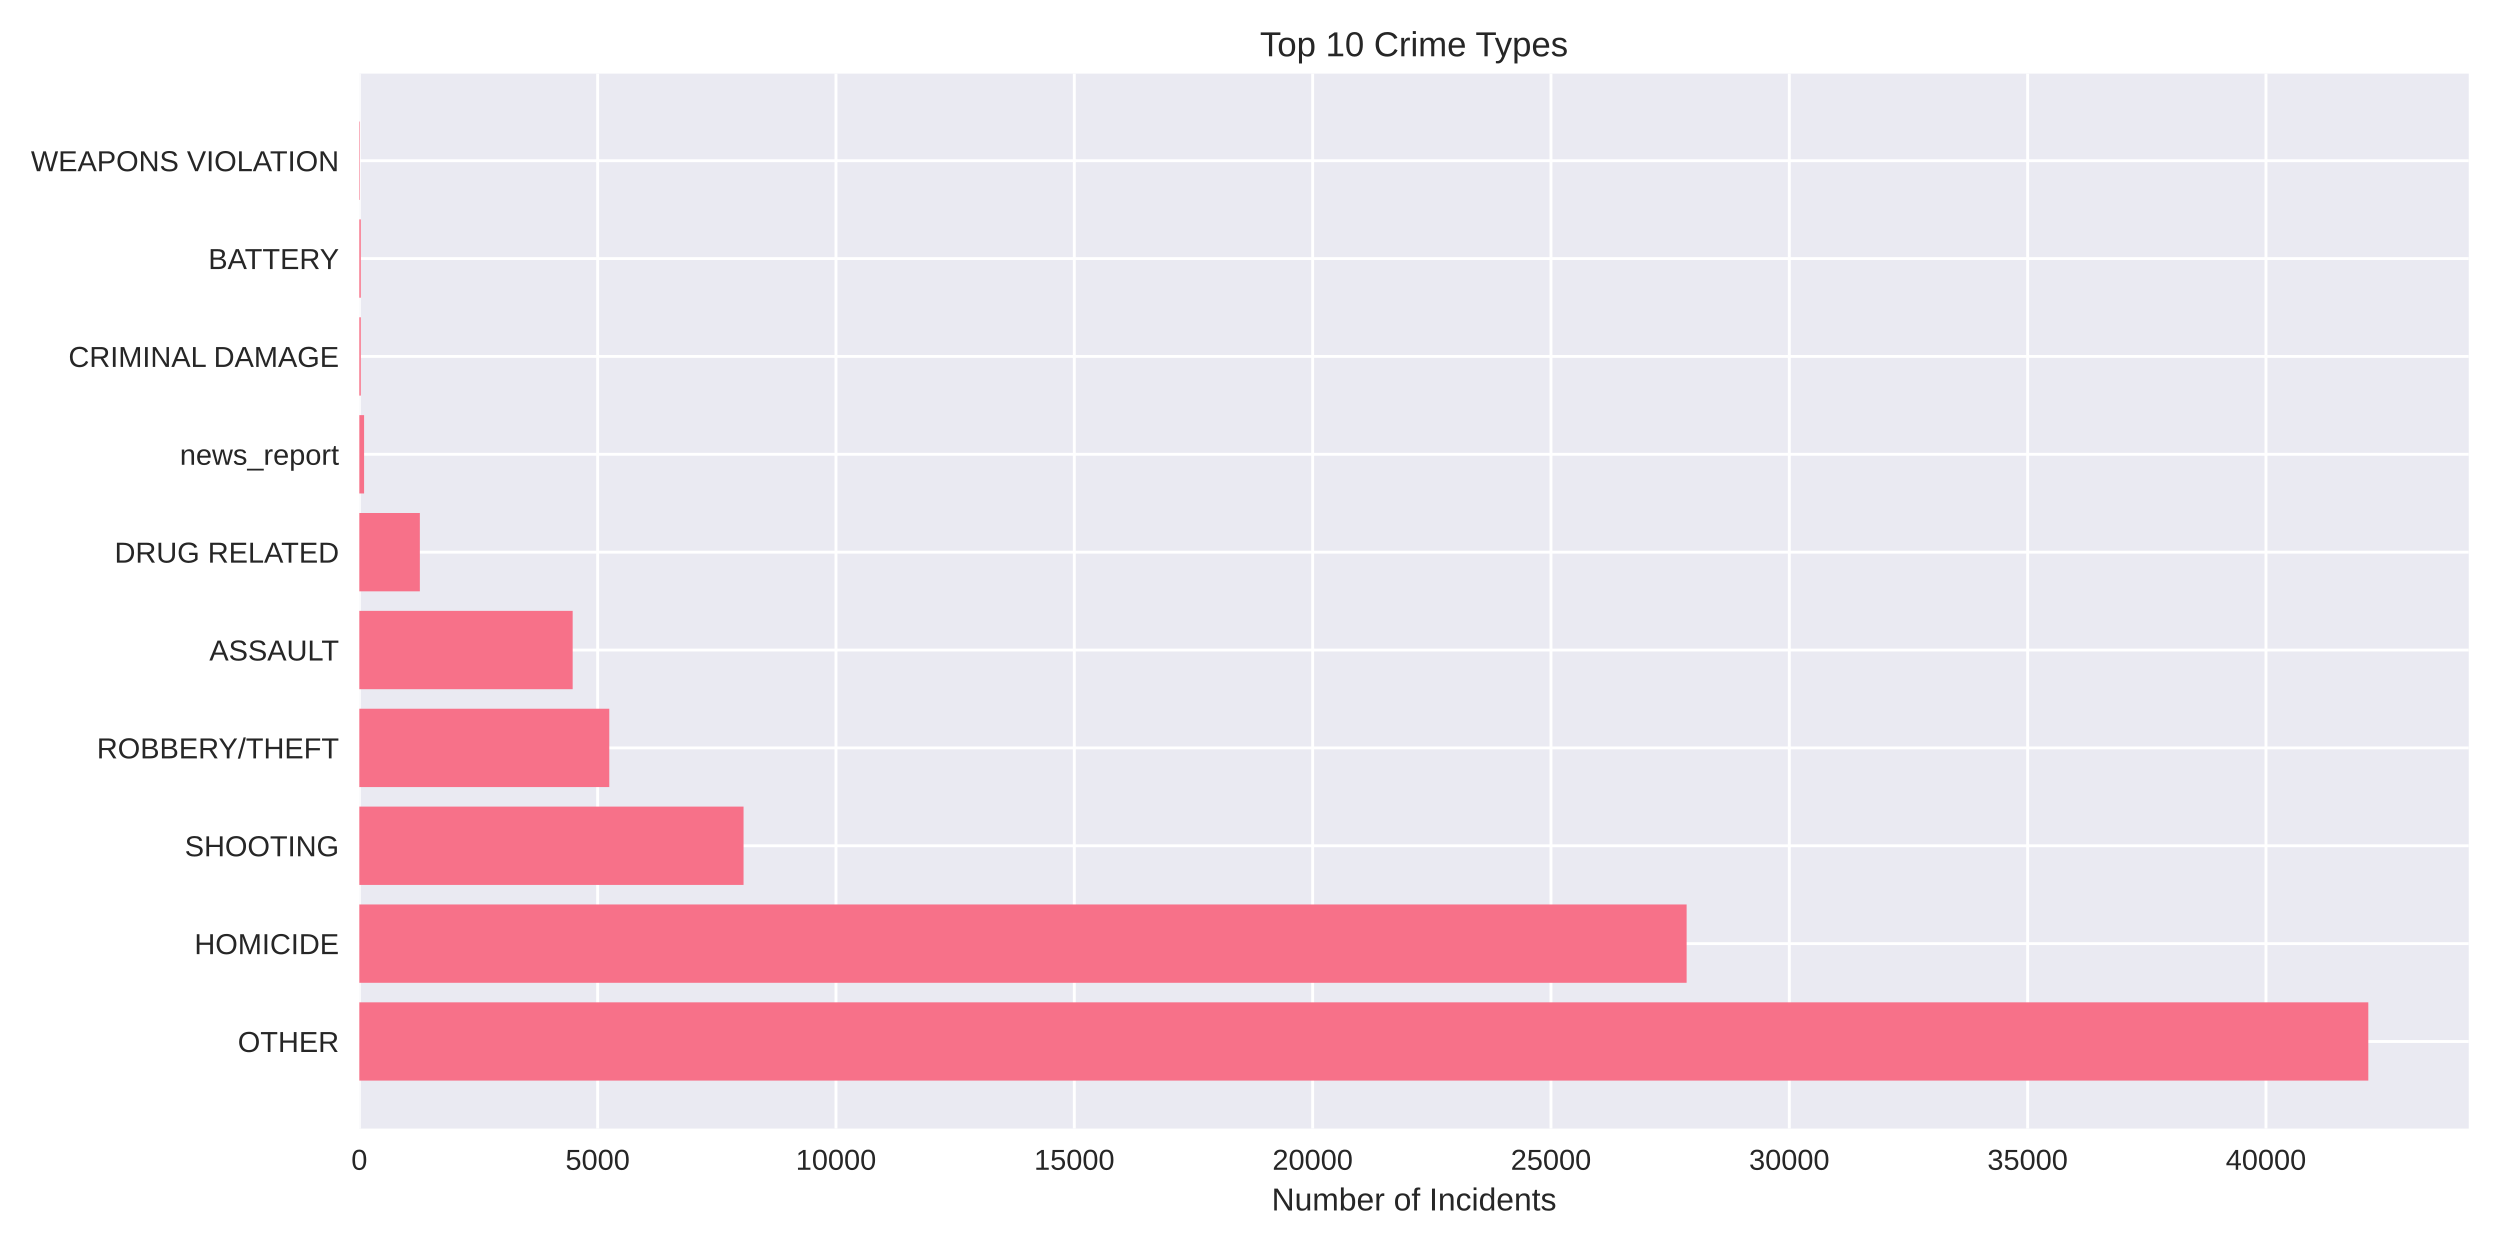
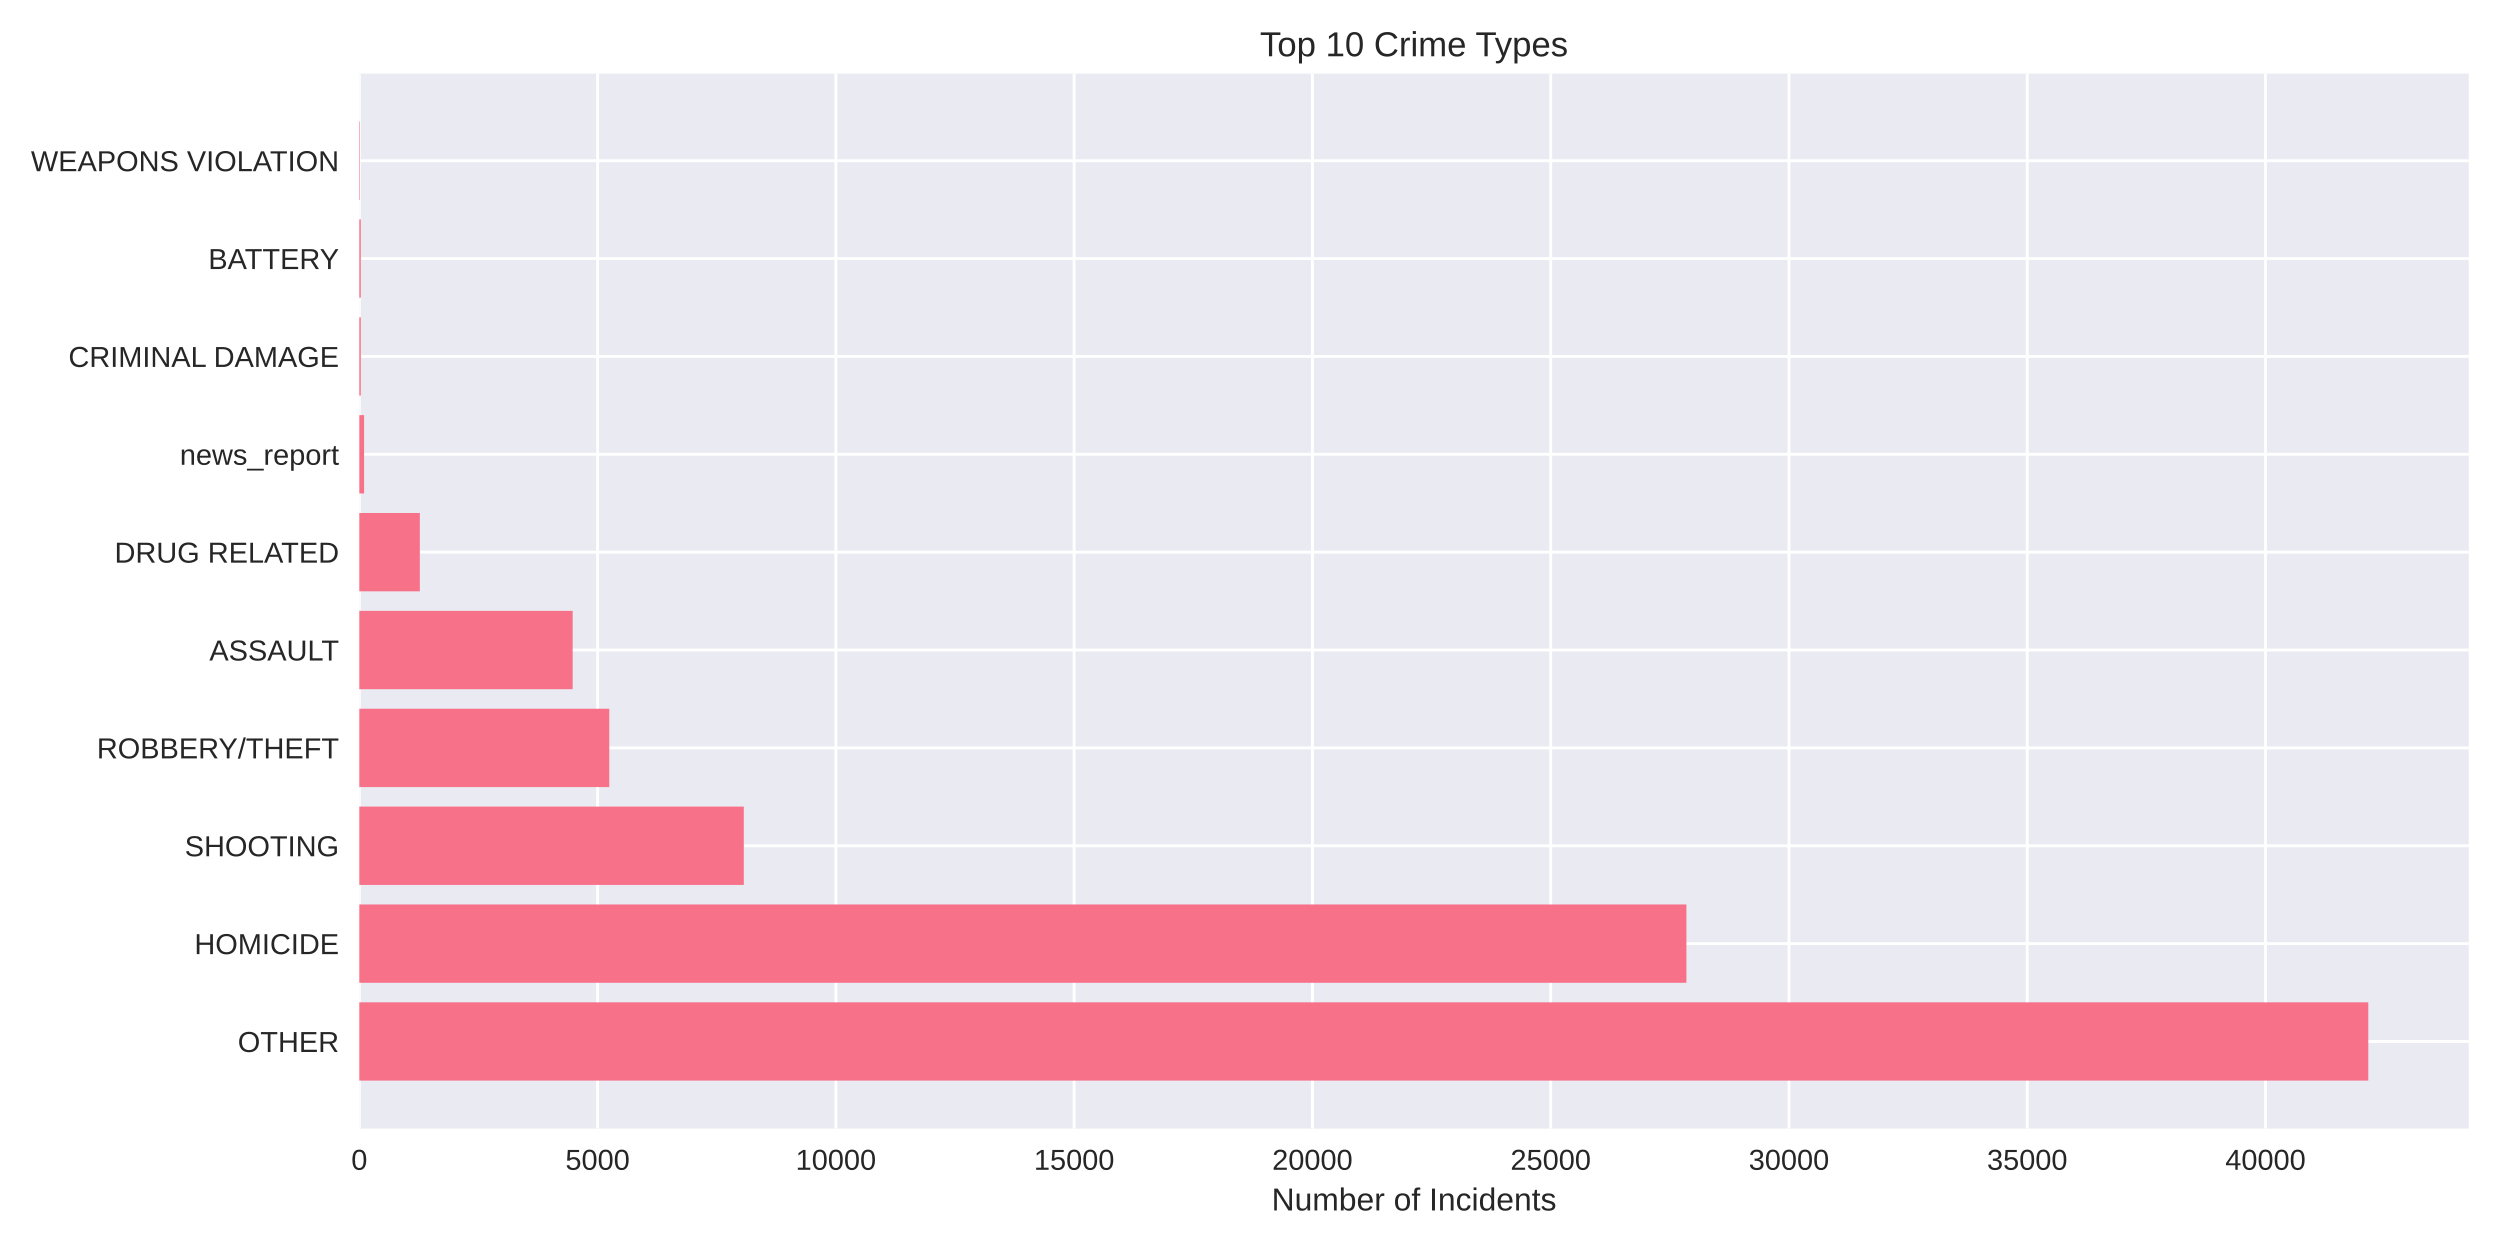
<svg xmlns="http://www.w3.org/2000/svg" width="864pt" height="432pt" viewBox="0 0 864 432" version="1.1">
  <defs>
    <style type="text/css">*{stroke-linejoin: round; stroke-linecap: butt}</style>
  </defs>
  <g id="figure_1">
    <g id="patch_1">
      <path d="M 0 432  L 864 432  L 864 0  L 0 0  z " style="fill: #ffffff" />
    </g>
    <g id="axes_1">
      <g id="patch_2">
        <path d="M 124.18 390.04  L 853.2 390.04  L 853.2 25.44  L 124.18 25.44  z " style="fill: #eaeaf2" />
      </g>
      <g id="matplotlib.axis_1">
        <g id="xtick_1">
          <g id="line2d_1">
-             <path d="M 124.18 390.04  L 124.18 25.44  " clip-path="url(#p416ae9a72b)" style="fill: none; stroke: #ffffff; stroke-linecap: round" />
+             <path d="M 124.18 390.04  L 124.18 25.44  " clip-path="url(#pf2bf3a5918)" style="fill: none; stroke: #ffffff; stroke-linecap: round" />
          </g>
          <g id="line2d_2" />
          <g id="text_1">
            <text style="fill: #262626; font: 10px 'Arial', 'Liberation Sans', 'DejaVu Sans', 'Bitstream Vera Sans', sans-serif; text-anchor: middle" x="124.18" y="404.287" transform="rotate(-0 124.18 404.2869)">0</text>
          </g>
        </g>
        <g id="xtick_2">
          <g id="line2d_3">
-             <path d="M 206.547 390.04  L 206.547 25.44  " clip-path="url(#p416ae9a72b)" style="fill: none; stroke: #ffffff; stroke-linecap: round" />
+             <path d="M 206.528 390.04  L 206.528 25.44  " clip-path="url(#pf2bf3a5918)" style="fill: none; stroke: #ffffff; stroke-linecap: round" />
          </g>
          <g id="line2d_4" />
          <g id="text_2">
-             <text style="fill: #262626; font: 10px 'Arial', 'Liberation Sans', 'DejaVu Sans', 'Bitstream Vera Sans', sans-serif; text-anchor: middle" x="206.547" y="404.287" transform="rotate(-0 206.547 404.2869)">5000</text>
+             <text style="fill: #262626; font: 10px 'Arial', 'Liberation Sans', 'DejaVu Sans', 'Bitstream Vera Sans', sans-serif; text-anchor: middle" x="206.528" y="404.287" transform="rotate(-0 206.5275 404.2869)">5000</text>
          </g>
        </g>
        <g id="xtick_3">
          <g id="line2d_5">
-             <path d="M 288.914 390.04  L 288.914 25.44  " clip-path="url(#p416ae9a72b)" style="fill: none; stroke: #ffffff; stroke-linecap: round" />
+             <path d="M 288.875 390.04  L 288.875 25.44  " clip-path="url(#pf2bf3a5918)" style="fill: none; stroke: #ffffff; stroke-linecap: round" />
          </g>
          <g id="line2d_6" />
          <g id="text_3">
-             <text style="fill: #262626; font: 10px 'Arial', 'Liberation Sans', 'DejaVu Sans', 'Bitstream Vera Sans', sans-serif; text-anchor: middle" x="288.914" y="404.287" transform="rotate(-0 288.9141 404.2869)">10000</text>
+             <text style="fill: #262626; font: 10px 'Arial', 'Liberation Sans', 'DejaVu Sans', 'Bitstream Vera Sans', sans-serif; text-anchor: middle" x="288.875" y="404.287" transform="rotate(-0 288.875 404.2869)">10000</text>
          </g>
        </g>
        <g id="xtick_4">
          <g id="line2d_7">
-             <path d="M 371.281 390.04  L 371.281 25.44  " clip-path="url(#p416ae9a72b)" style="fill: none; stroke: #ffffff; stroke-linecap: round" />
+             <path d="M 371.223 390.04  L 371.223 25.44  " clip-path="url(#pf2bf3a5918)" style="fill: none; stroke: #ffffff; stroke-linecap: round" />
          </g>
          <g id="line2d_8" />
          <g id="text_4">
-             <text style="fill: #262626; font: 10px 'Arial', 'Liberation Sans', 'DejaVu Sans', 'Bitstream Vera Sans', sans-serif; text-anchor: middle" x="371.281" y="404.287" transform="rotate(-0 371.2811 404.2869)">15000</text>
+             <text style="fill: #262626; font: 10px 'Arial', 'Liberation Sans', 'DejaVu Sans', 'Bitstream Vera Sans', sans-serif; text-anchor: middle" x="371.223" y="404.287" transform="rotate(-0 371.2225 404.2869)">15000</text>
          </g>
        </g>
        <g id="xtick_5">
          <g id="line2d_9">
-             <path d="M 453.648 390.04  L 453.648 25.44  " clip-path="url(#p416ae9a72b)" style="fill: none; stroke: #ffffff; stroke-linecap: round" />
+             <path d="M 453.57 390.04  L 453.57 25.44  " clip-path="url(#pf2bf3a5918)" style="fill: none; stroke: #ffffff; stroke-linecap: round" />
          </g>
          <g id="line2d_10" />
          <g id="text_5">
-             <text style="fill: #262626; font: 10px 'Arial', 'Liberation Sans', 'DejaVu Sans', 'Bitstream Vera Sans', sans-serif; text-anchor: middle" x="453.648" y="404.287" transform="rotate(-0 453.6482 404.2869)">20000</text>
+             <text style="fill: #262626; font: 10px 'Arial', 'Liberation Sans', 'DejaVu Sans', 'Bitstream Vera Sans', sans-serif; text-anchor: middle" x="453.57" y="404.287" transform="rotate(-0 453.57 404.2869)">20000</text>
          </g>
        </g>
        <g id="xtick_6">
          <g id="line2d_11">
-             <path d="M 536.015 390.04  L 536.015 25.44  " clip-path="url(#p416ae9a72b)" style="fill: none; stroke: #ffffff; stroke-linecap: round" />
+             <path d="M 535.918 390.04  L 535.918 25.44  " clip-path="url(#pf2bf3a5918)" style="fill: none; stroke: #ffffff; stroke-linecap: round" />
          </g>
          <g id="line2d_12" />
          <g id="text_6">
-             <text style="fill: #262626; font: 10px 'Arial', 'Liberation Sans', 'DejaVu Sans', 'Bitstream Vera Sans', sans-serif; text-anchor: middle" x="536.015" y="404.287" transform="rotate(-0 536.0152 404.2869)">25000</text>
+             <text style="fill: #262626; font: 10px 'Arial', 'Liberation Sans', 'DejaVu Sans', 'Bitstream Vera Sans', sans-serif; text-anchor: middle" x="535.918" y="404.287" transform="rotate(-0 535.9175 404.2869)">25000</text>
          </g>
        </g>
        <g id="xtick_7">
          <g id="line2d_13">
-             <path d="M 618.382 390.04  L 618.382 25.44  " clip-path="url(#p416ae9a72b)" style="fill: none; stroke: #ffffff; stroke-linecap: round" />
+             <path d="M 618.265 390.04  L 618.265 25.44  " clip-path="url(#pf2bf3a5918)" style="fill: none; stroke: #ffffff; stroke-linecap: round" />
          </g>
          <g id="line2d_14" />
          <g id="text_7">
-             <text style="fill: #262626; font: 10px 'Arial', 'Liberation Sans', 'DejaVu Sans', 'Bitstream Vera Sans', sans-serif; text-anchor: middle" x="618.382" y="404.287" transform="rotate(-0 618.3823 404.2869)">30000</text>
+             <text style="fill: #262626; font: 10px 'Arial', 'Liberation Sans', 'DejaVu Sans', 'Bitstream Vera Sans', sans-serif; text-anchor: middle" x="618.265" y="404.287" transform="rotate(-0 618.265 404.2869)">30000</text>
          </g>
        </g>
        <g id="xtick_8">
          <g id="line2d_15">
-             <path d="M 700.749 390.04  L 700.749 25.44  " clip-path="url(#p416ae9a72b)" style="fill: none; stroke: #ffffff; stroke-linecap: round" />
+             <path d="M 700.613 390.04  L 700.613 25.44  " clip-path="url(#pf2bf3a5918)" style="fill: none; stroke: #ffffff; stroke-linecap: round" />
          </g>
          <g id="line2d_16" />
          <g id="text_8">
-             <text style="fill: #262626; font: 10px 'Arial', 'Liberation Sans', 'DejaVu Sans', 'Bitstream Vera Sans', sans-serif; text-anchor: middle" x="700.749" y="404.287" transform="rotate(-0 700.7493 404.2869)">35000</text>
+             <text style="fill: #262626; font: 10px 'Arial', 'Liberation Sans', 'DejaVu Sans', 'Bitstream Vera Sans', sans-serif; text-anchor: middle" x="700.613" y="404.287" transform="rotate(-0 700.6125 404.2869)">35000</text>
          </g>
        </g>
        <g id="xtick_9">
          <g id="line2d_17">
-             <path d="M 783.116 390.04  L 783.116 25.44  " clip-path="url(#p416ae9a72b)" style="fill: none; stroke: #ffffff; stroke-linecap: round" />
+             <path d="M 782.96 390.04  L 782.96 25.44  " clip-path="url(#pf2bf3a5918)" style="fill: none; stroke: #ffffff; stroke-linecap: round" />
          </g>
          <g id="line2d_18" />
          <g id="text_9">
-             <text style="fill: #262626; font: 10px 'Arial', 'Liberation Sans', 'DejaVu Sans', 'Bitstream Vera Sans', sans-serif; text-anchor: middle" x="783.116" y="404.287" transform="rotate(-0 783.1164 404.2869)">40000</text>
+             <text style="fill: #262626; font: 10px 'Arial', 'Liberation Sans', 'DejaVu Sans', 'Bitstream Vera Sans', sans-serif; text-anchor: middle" x="782.96" y="404.287" transform="rotate(-0 782.96 404.2869)">40000</text>
          </g>
        </g>
        <g id="text_10">
          <text style="fill: #262626; font: 11px 'Arial', 'Liberation Sans', 'DejaVu Sans', 'Bitstream Vera Sans', sans-serif; text-anchor: middle" x="488.69" y="418.333" transform="rotate(-0 488.69 418.3334)">Number of Incidents</text>
        </g>
      </g>
      <g id="matplotlib.axis_2">
        <g id="ytick_1">
          <g id="line2d_19">
-             <path d="M 124.18 359.939  L 853.2 359.939  " clip-path="url(#p416ae9a72b)" style="fill: none; stroke: #ffffff; stroke-linecap: round" />
+             <path d="M 124.18 359.939  L 853.2 359.939  " clip-path="url(#pf2bf3a5918)" style="fill: none; stroke: #ffffff; stroke-linecap: round" />
          </g>
          <g id="line2d_20" />
          <g id="text_11">
            <text style="fill: #262626; font: 10px 'Arial', 'Liberation Sans', 'DejaVu Sans', 'Bitstream Vera Sans', sans-serif; text-anchor: end" x="117.18" y="363.562" transform="rotate(-0 117.18 363.562)">OTHER</text>
          </g>
        </g>
        <g id="ytick_2">
          <g id="line2d_21">
-             <path d="M 124.18 326.117  L 853.2 326.117  " clip-path="url(#p416ae9a72b)" style="fill: none; stroke: #ffffff; stroke-linecap: round" />
+             <path d="M 124.18 326.117  L 853.2 326.117  " clip-path="url(#pf2bf3a5918)" style="fill: none; stroke: #ffffff; stroke-linecap: round" />
          </g>
          <g id="line2d_22" />
          <g id="text_12">
            <text style="fill: #262626; font: 10px 'Arial', 'Liberation Sans', 'DejaVu Sans', 'Bitstream Vera Sans', sans-serif; text-anchor: end" x="117.18" y="329.74" transform="rotate(-0 117.18 329.7401)">HOMICIDE</text>
          </g>
        </g>
        <g id="ytick_3">
          <g id="line2d_23">
-             <path d="M 124.18 292.295  L 853.2 292.295  " clip-path="url(#p416ae9a72b)" style="fill: none; stroke: #ffffff; stroke-linecap: round" />
+             <path d="M 124.18 292.295  L 853.2 292.295  " clip-path="url(#pf2bf3a5918)" style="fill: none; stroke: #ffffff; stroke-linecap: round" />
          </g>
          <g id="line2d_24" />
          <g id="text_13">
            <text style="fill: #262626; font: 10px 'Arial', 'Liberation Sans', 'DejaVu Sans', 'Bitstream Vera Sans', sans-serif; text-anchor: end" x="117.18" y="295.918" transform="rotate(-0 117.18 295.9182)">SHOOTING</text>
          </g>
        </g>
        <g id="ytick_4">
          <g id="line2d_25">
-             <path d="M 124.18 258.473  L 853.2 258.473  " clip-path="url(#p416ae9a72b)" style="fill: none; stroke: #ffffff; stroke-linecap: round" />
+             <path d="M 124.18 258.473  L 853.2 258.473  " clip-path="url(#pf2bf3a5918)" style="fill: none; stroke: #ffffff; stroke-linecap: round" />
          </g>
          <g id="line2d_26" />
          <g id="text_14">
            <text style="fill: #262626; font: 10px 'Arial', 'Liberation Sans', 'DejaVu Sans', 'Bitstream Vera Sans', sans-serif; text-anchor: end" x="117.18" y="262.096" transform="rotate(-0 117.18 262.0963)">ROBBERY/THEFT</text>
          </g>
        </g>
        <g id="ytick_5">
          <g id="line2d_27">
-             <path d="M 124.18 224.651  L 853.2 224.651  " clip-path="url(#p416ae9a72b)" style="fill: none; stroke: #ffffff; stroke-linecap: round" />
+             <path d="M 124.18 224.651  L 853.2 224.651  " clip-path="url(#pf2bf3a5918)" style="fill: none; stroke: #ffffff; stroke-linecap: round" />
          </g>
          <g id="line2d_28" />
          <g id="text_15">
            <text style="fill: #262626; font: 10px 'Arial', 'Liberation Sans', 'DejaVu Sans', 'Bitstream Vera Sans', sans-serif; text-anchor: end" x="117.18" y="228.274" transform="rotate(-0 117.18 228.2744)">ASSAULT</text>
          </g>
        </g>
        <g id="ytick_6">
          <g id="line2d_29">
-             <path d="M 124.18 190.829  L 853.2 190.829  " clip-path="url(#p416ae9a72b)" style="fill: none; stroke: #ffffff; stroke-linecap: round" />
+             <path d="M 124.18 190.829  L 853.2 190.829  " clip-path="url(#pf2bf3a5918)" style="fill: none; stroke: #ffffff; stroke-linecap: round" />
          </g>
          <g id="line2d_30" />
          <g id="text_16">
            <text style="fill: #262626; font: 10px 'Arial', 'Liberation Sans', 'DejaVu Sans', 'Bitstream Vera Sans', sans-serif; text-anchor: end" x="117.18" y="194.452" transform="rotate(-0 117.18 194.4525)">DRUG RELATED</text>
          </g>
        </g>
        <g id="ytick_7">
          <g id="line2d_31">
-             <path d="M 124.18 157.007  L 853.2 157.007  " clip-path="url(#p416ae9a72b)" style="fill: none; stroke: #ffffff; stroke-linecap: round" />
+             <path d="M 124.18 157.007  L 853.2 157.007  " clip-path="url(#pf2bf3a5918)" style="fill: none; stroke: #ffffff; stroke-linecap: round" />
          </g>
          <g id="line2d_32" />
          <g id="text_17">
            <text style="fill: #262626; font: 10px 'Arial', 'Liberation Sans', 'DejaVu Sans', 'Bitstream Vera Sans', sans-serif; text-anchor: end" x="117.18" y="160.631" transform="rotate(-0 117.18 160.6306)">news_report</text>
          </g>
        </g>
        <g id="ytick_8">
          <g id="line2d_33">
-             <path d="M 124.18 123.185  L 853.2 123.185  " clip-path="url(#p416ae9a72b)" style="fill: none; stroke: #ffffff; stroke-linecap: round" />
+             <path d="M 124.18 123.185  L 853.2 123.185  " clip-path="url(#pf2bf3a5918)" style="fill: none; stroke: #ffffff; stroke-linecap: round" />
          </g>
          <g id="line2d_34" />
          <g id="text_18">
            <text style="fill: #262626; font: 10px 'Arial', 'Liberation Sans', 'DejaVu Sans', 'Bitstream Vera Sans', sans-serif; text-anchor: end" x="117.18" y="126.809" transform="rotate(-0 117.18 126.8087)">CRIMINAL DAMAGE</text>
          </g>
        </g>
        <g id="ytick_9">
          <g id="line2d_35">
-             <path d="M 124.18 89.363  L 853.2 89.363  " clip-path="url(#p416ae9a72b)" style="fill: none; stroke: #ffffff; stroke-linecap: round" />
+             <path d="M 124.18 89.363  L 853.2 89.363  " clip-path="url(#pf2bf3a5918)" style="fill: none; stroke: #ffffff; stroke-linecap: round" />
          </g>
          <g id="line2d_36" />
          <g id="text_19">
            <text style="fill: #262626; font: 10px 'Arial', 'Liberation Sans', 'DejaVu Sans', 'Bitstream Vera Sans', sans-serif; text-anchor: end" x="117.18" y="92.987" transform="rotate(-0 117.18 92.98681)">BATTERY</text>
          </g>
        </g>
        <g id="ytick_10">
          <g id="line2d_37">
-             <path d="M 124.18 55.541  L 853.2 55.541  " clip-path="url(#p416ae9a72b)" style="fill: none; stroke: #ffffff; stroke-linecap: round" />
+             <path d="M 124.18 55.541  L 853.2 55.541  " clip-path="url(#pf2bf3a5918)" style="fill: none; stroke: #ffffff; stroke-linecap: round" />
          </g>
          <g id="line2d_38" />
          <g id="text_20">
            <text style="fill: #262626; font: 10px 'Arial', 'Liberation Sans', 'DejaVu Sans', 'Bitstream Vera Sans', sans-serif; text-anchor: end" x="117.18" y="59.165" transform="rotate(-0 117.18 59.16492)">WEAPONS VIOLATION</text>
          </g>
        </g>
      </g>
      <g id="patch_3">
-         <path d="M 124.18 373.467  L 818.485 373.467  L 818.485 346.41  L 124.18 346.41  z " clip-path="url(#p416ae9a72b)" style="fill: #f77189" />
+         <path d="M 124.18 373.467  L 818.485 373.467  L 818.485 346.41  L 124.18 346.41  z " clip-path="url(#pf2bf3a5918)" style="fill: #f77189" />
      </g>
      <g id="patch_4">
-         <path d="M 124.18 339.645  L 582.899 339.645  L 582.899 312.588  L 124.18 312.588  z " clip-path="url(#p416ae9a72b)" style="fill: #f77189" />
+         <path d="M 124.18 339.645  L 582.823 339.645  L 582.823 312.588  L 124.18 312.588  z " clip-path="url(#pf2bf3a5918)" style="fill: #f77189" />
      </g>
      <g id="patch_5">
-         <path d="M 124.18 305.823  L 256.972 305.823  L 256.972 278.766  L 124.18 278.766  z " clip-path="url(#p416ae9a72b)" style="fill: #f77189" />
+         <path d="M 124.18 305.823  L 257.056 305.823  L 257.056 278.766  L 124.18 278.766  z " clip-path="url(#pf2bf3a5918)" style="fill: #f77189" />
      </g>
      <g id="patch_6">
-         <path d="M 124.18 272.002  L 210.567 272.002  L 210.567 244.944  L 124.18 244.944  z " clip-path="url(#p416ae9a72b)" style="fill: #f77189" />
+         <path d="M 124.18 272.002  L 210.563 272.002  L 210.563 244.944  L 124.18 244.944  z " clip-path="url(#pf2bf3a5918)" style="fill: #f77189" />
      </g>
      <g id="patch_7">
-         <path d="M 124.18 238.18  L 197.915 238.18  L 197.915 211.122  L 124.18 211.122  z " clip-path="url(#p416ae9a72b)" style="fill: #f77189" />
+         <path d="M 124.18 238.18  L 197.914 238.18  L 197.914 211.122  L 124.18 211.122  z " clip-path="url(#pf2bf3a5918)" style="fill: #f77189" />
      </g>
      <g id="patch_8">
-         <path d="M 124.18 204.358  L 145.101 204.358  L 145.101 177.3  L 124.18 177.3  z " clip-path="url(#p416ae9a72b)" style="fill: #f77189" />
+         <path d="M 124.18 204.358  L 145.096 204.358  L 145.096 177.3  L 124.18 177.3  z " clip-path="url(#pf2bf3a5918)" style="fill: #f77189" />
      </g>
      <g id="patch_9">
-         <path d="M 124.18 170.536  L 125.827 170.536  L 125.827 143.478  L 124.18 143.478  z " clip-path="url(#p416ae9a72b)" style="fill: #f77189" />
+         <path d="M 124.18 170.536  L 125.827 170.536  L 125.827 143.478  L 124.18 143.478  z " clip-path="url(#pf2bf3a5918)" style="fill: #f77189" />
      </g>
      <g id="patch_10">
-         <path d="M 124.18 136.714  L 124.691 136.714  L 124.691 109.657  L 124.18 109.657  z " clip-path="url(#p416ae9a72b)" style="fill: #f77189" />
+         <path d="M 124.18 136.714  L 124.691 136.714  L 124.691 109.657  L 124.18 109.657  z " clip-path="url(#pf2bf3a5918)" style="fill: #f77189" />
      </g>
      <g id="patch_11">
-         <path d="M 124.18 102.892  L 124.691 102.892  L 124.691 75.835  L 124.18 75.835  z " clip-path="url(#p416ae9a72b)" style="fill: #f77189" />
+         <path d="M 124.18 102.892  L 124.691 102.892  L 124.691 75.835  L 124.18 75.835  z " clip-path="url(#pf2bf3a5918)" style="fill: #f77189" />
      </g>
      <g id="patch_12">
-         <path d="M 124.18 69.07  L 124.361 69.07  L 124.361 42.013  L 124.18 42.013  z " clip-path="url(#p416ae9a72b)" style="fill: #f77189" />
+         <path d="M 124.18 69.07  L 124.361 69.07  L 124.361 42.013  L 124.18 42.013  z " clip-path="url(#pf2bf3a5918)" style="fill: #f77189" />
      </g>
      <g id="patch_13">
        <path d="M 124.18 390.04  L 124.18 25.44  " style="fill: none" />
      </g>
      <g id="patch_14">
        <path d="M 853.2 390.04  L 853.2 25.44  " style="fill: none" />
      </g>
      <g id="patch_15">
        <path d="M 124.18 390.04  L 853.2 390.04  " style="fill: none" />
      </g>
      <g id="patch_16">
        <path d="M 124.18 25.44  L 853.2 25.44  " style="fill: none" />
      </g>
      <g id="text_21">
        <text style="fill: #262626; font: 12px 'Arial', 'Liberation Sans', 'DejaVu Sans', 'Bitstream Vera Sans', sans-serif; text-anchor: middle" x="488.69" y="19.44" transform="rotate(-0 488.69 19.44)">Top 10 Crime Types</text>
      </g>
    </g>
  </g>
  <defs>
-     <clipPath id="p416ae9a72b">
+     <clipPath id="pf2bf3a5918">
      <rect x="124.18" y="25.44" width="729.02" height="364.6" />
    </clipPath>
  </defs>
</svg>
